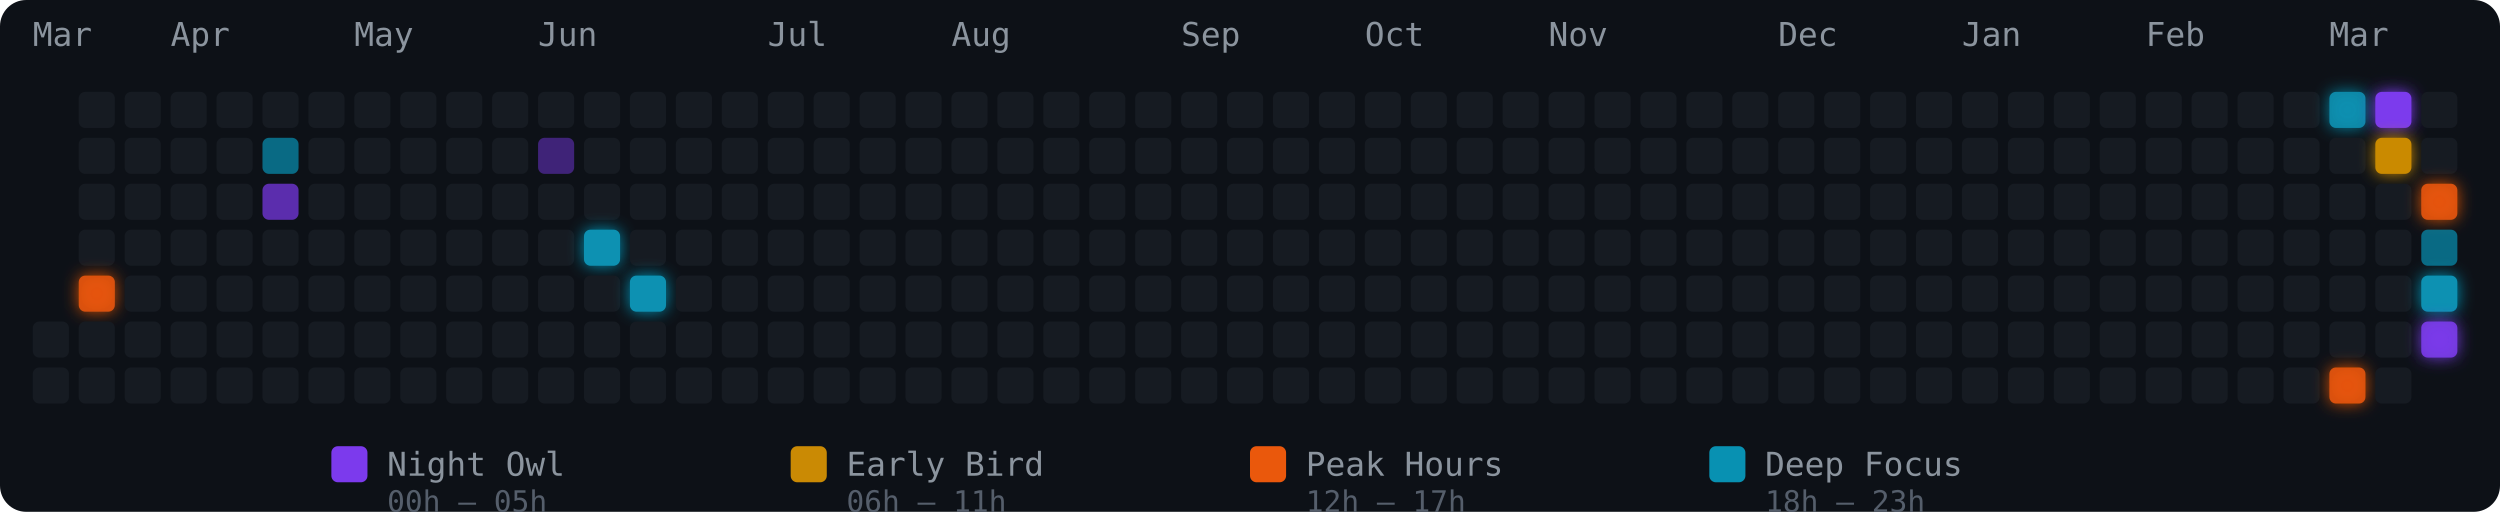
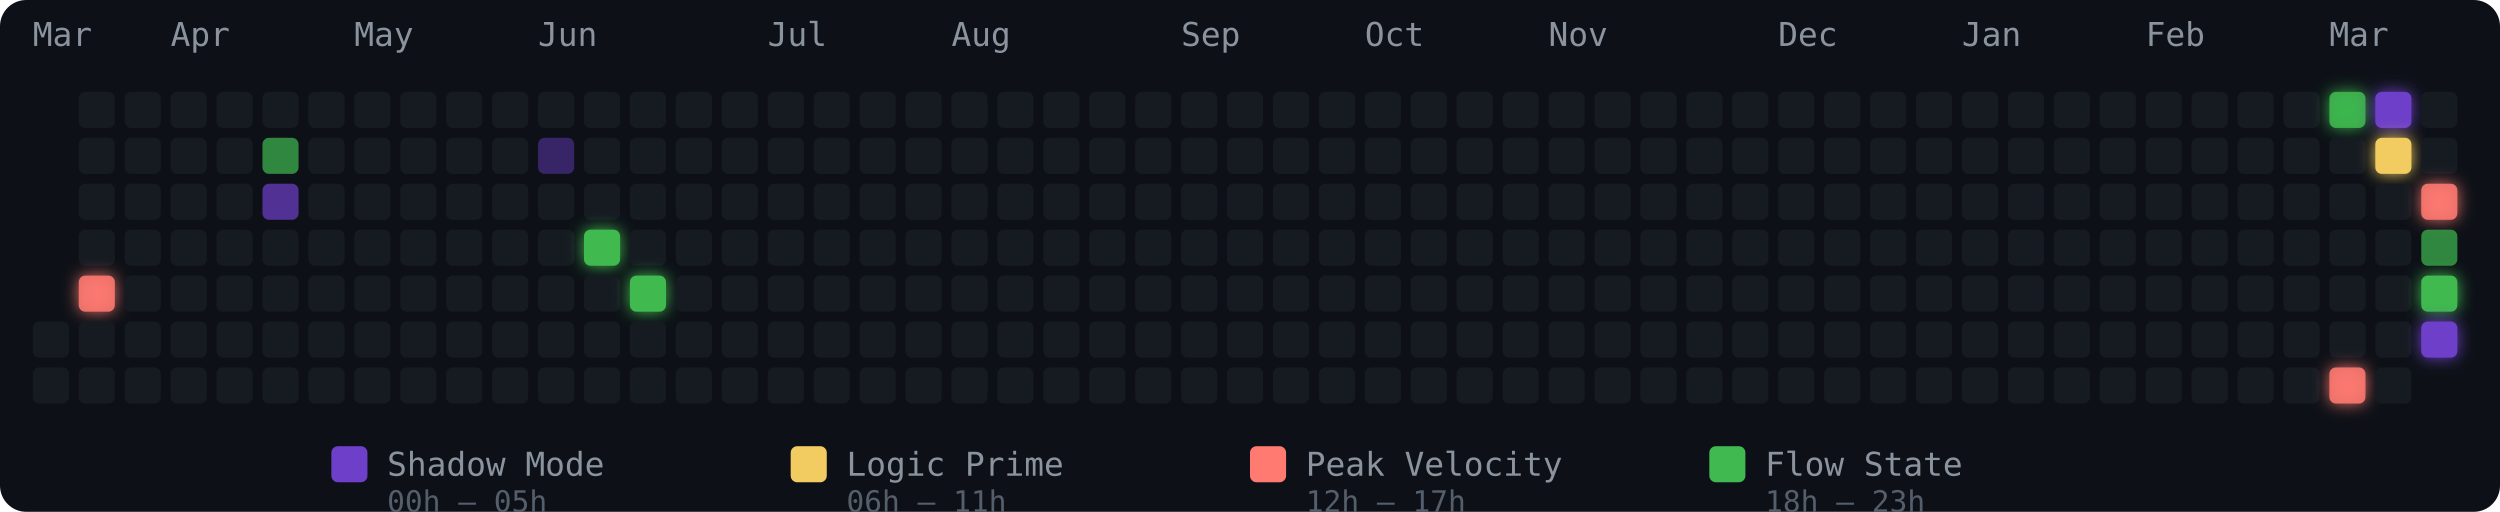
<svg xmlns="http://www.w3.org/2000/svg" width="762" height="156" viewBox="0 0 762 156" role="img" aria-label="Energy Rhythm Contribution Graph for hugotakeda">
  <defs>
    <filter id="glow-1-4" x="-50%" y="-50%" width="200%" height="200%">
      <feGaussianBlur stdDeviation="2.5" result="blur" />
      <feMerge>
        <feMergeNode in="blur" />
        <feMergeNode in="SourceGraphic" />
      </feMerge>
    </filter>
    <filter id="glow-12-3" x="-50%" y="-50%" width="200%" height="200%">
      <feGaussianBlur stdDeviation="2.5" result="blur" />
      <feMerge>
        <feMergeNode in="blur" />
        <feMergeNode in="SourceGraphic" />
      </feMerge>
    </filter>
    <filter id="glow-13-4" x="-50%" y="-50%" width="200%" height="200%">
      <feGaussianBlur stdDeviation="2.5" result="blur" />
      <feMerge>
        <feMergeNode in="blur" />
        <feMergeNode in="SourceGraphic" />
      </feMerge>
    </filter>
    <filter id="glow-50-0" x="-50%" y="-50%" width="200%" height="200%">
      <feGaussianBlur stdDeviation="2.5" result="blur" />
      <feMerge>
        <feMergeNode in="blur" />
        <feMergeNode in="SourceGraphic" />
      </feMerge>
    </filter>
    <filter id="glow-50-6" x="-50%" y="-50%" width="200%" height="200%">
      <feGaussianBlur stdDeviation="2.5" result="blur" />
      <feMerge>
        <feMergeNode in="blur" />
        <feMergeNode in="SourceGraphic" />
      </feMerge>
    </filter>
    <filter id="glow-51-0" x="-50%" y="-50%" width="200%" height="200%">
      <feGaussianBlur stdDeviation="2.5" result="blur" />
      <feMerge>
        <feMergeNode in="blur" />
        <feMergeNode in="SourceGraphic" />
      </feMerge>
    </filter>
    <filter id="glow-51-1" x="-50%" y="-50%" width="200%" height="200%">
      <feGaussianBlur stdDeviation="2.5" result="blur" />
      <feMerge>
        <feMergeNode in="blur" />
        <feMergeNode in="SourceGraphic" />
      </feMerge>
    </filter>
    <filter id="glow-52-2" x="-50%" y="-50%" width="200%" height="200%">
      <feGaussianBlur stdDeviation="2.5" result="blur" />
      <feMerge>
        <feMergeNode in="blur" />
        <feMergeNode in="SourceGraphic" />
      </feMerge>
    </filter>
    <filter id="glow-52-4" x="-50%" y="-50%" width="200%" height="200%">
      <feGaussianBlur stdDeviation="2.5" result="blur" />
      <feMerge>
        <feMergeNode in="blur" />
        <feMergeNode in="SourceGraphic" />
      </feMerge>
    </filter>
    <filter id="glow-52-5" x="-50%" y="-50%" width="200%" height="200%">
      <feGaussianBlur stdDeviation="2.5" result="blur" />
      <feMerge>
        <feMergeNode in="blur" />
        <feMergeNode in="SourceGraphic" />
      </feMerge>
    </filter>
  </defs>
  <style>
    @keyframes pulse { 0%,100%{opacity:.85} 50%{opacity:1} }
    .glow-cell { animation: pulse 2.5s ease-in-out infinite; }
  </style>
  <rect width="762" height="156" rx="8" fill="#0d1117" />
  <text x="10" y="14" fill="#8b949e" font-size="10" font-family="monospace">Mar</text>
  <text x="52" y="14" fill="#8b949e" font-size="10" font-family="monospace">Apr</text>
  <text x="108" y="14" fill="#8b949e" font-size="10" font-family="monospace">May</text>
  <text x="164" y="14" fill="#8b949e" font-size="10" font-family="monospace">Jun</text>
  <text x="234" y="14" fill="#8b949e" font-size="10" font-family="monospace">Jul</text>
  <text x="290" y="14" fill="#8b949e" font-size="10" font-family="monospace">Aug</text>
  <text x="360" y="14" fill="#8b949e" font-size="10" font-family="monospace">Sep</text>
  <text x="416" y="14" fill="#8b949e" font-size="10" font-family="monospace">Oct</text>
  <text x="472" y="14" fill="#8b949e" font-size="10" font-family="monospace">Nov</text>
  <text x="542" y="14" fill="#8b949e" font-size="10" font-family="monospace">Dec</text>
  <text x="598" y="14" fill="#8b949e" font-size="10" font-family="monospace">Jan</text>
  <text x="654" y="14" fill="#8b949e" font-size="10" font-family="monospace">Feb</text>
  <text x="710" y="14" fill="#8b949e" font-size="10" font-family="monospace">Mar</text>
  <rect x="10" y="98" width="11" height="11" rx="2" ry="2" fill="#161b22" fill-opacity="1">
      </rect>
  <rect x="10" y="112" width="11" height="11" rx="2" ry="2" fill="#161b22" fill-opacity="1">
      </rect>
  <rect x="24" y="28" width="11" height="11" rx="2" ry="2" fill="#161b22" fill-opacity="1">
      </rect>
  <rect x="24" y="42" width="11" height="11" rx="2" ry="2" fill="#161b22" fill-opacity="1">
      </rect>
  <rect x="24" y="56" width="11" height="11" rx="2" ry="2" fill="#161b22" fill-opacity="1">
      </rect>
  <rect x="24" y="70" width="11" height="11" rx="2" ry="2" fill="#161b22" fill-opacity="1">
      </rect>
-   <rect x="24" y="84" width="11" height="11" rx="2" ry="2" fill="#ea580c" fill-opacity="0.88" filter="url(#glow-1-4)">
+   <rect x="24" y="84" width="11" height="11" rx="2" ry="2" fill="#ff7b72" fill-opacity="0.88" filter="url(#glow-1-4)">
      </rect>
  <rect x="24" y="98" width="11" height="11" rx="2" ry="2" fill="#161b22" fill-opacity="1">
      </rect>
  <rect x="24" y="112" width="11" height="11" rx="2" ry="2" fill="#161b22" fill-opacity="1">
      </rect>
  <rect x="38" y="28" width="11" height="11" rx="2" ry="2" fill="#161b22" fill-opacity="1">
      </rect>
  <rect x="38" y="42" width="11" height="11" rx="2" ry="2" fill="#161b22" fill-opacity="1">
      </rect>
  <rect x="38" y="56" width="11" height="11" rx="2" ry="2" fill="#161b22" fill-opacity="1">
      </rect>
  <rect x="38" y="70" width="11" height="11" rx="2" ry="2" fill="#161b22" fill-opacity="1">
      </rect>
  <rect x="38" y="84" width="11" height="11" rx="2" ry="2" fill="#161b22" fill-opacity="1">
      </rect>
  <rect x="38" y="98" width="11" height="11" rx="2" ry="2" fill="#161b22" fill-opacity="1">
      </rect>
  <rect x="38" y="112" width="11" height="11" rx="2" ry="2" fill="#161b22" fill-opacity="1">
      </rect>
  <rect x="52" y="28" width="11" height="11" rx="2" ry="2" fill="#161b22" fill-opacity="1">
      </rect>
  <rect x="52" y="42" width="11" height="11" rx="2" ry="2" fill="#161b22" fill-opacity="1">
      </rect>
  <rect x="52" y="56" width="11" height="11" rx="2" ry="2" fill="#161b22" fill-opacity="1">
      </rect>
  <rect x="52" y="70" width="11" height="11" rx="2" ry="2" fill="#161b22" fill-opacity="1">
      </rect>
  <rect x="52" y="84" width="11" height="11" rx="2" ry="2" fill="#161b22" fill-opacity="1">
      </rect>
  <rect x="52" y="98" width="11" height="11" rx="2" ry="2" fill="#161b22" fill-opacity="1">
      </rect>
  <rect x="52" y="112" width="11" height="11" rx="2" ry="2" fill="#161b22" fill-opacity="1">
      </rect>
  <rect x="66" y="28" width="11" height="11" rx="2" ry="2" fill="#161b22" fill-opacity="1">
      </rect>
  <rect x="66" y="42" width="11" height="11" rx="2" ry="2" fill="#161b22" fill-opacity="1">
      </rect>
  <rect x="66" y="56" width="11" height="11" rx="2" ry="2" fill="#161b22" fill-opacity="1">
      </rect>
  <rect x="66" y="70" width="11" height="11" rx="2" ry="2" fill="#161b22" fill-opacity="1">
      </rect>
  <rect x="66" y="84" width="11" height="11" rx="2" ry="2" fill="#161b22" fill-opacity="1">
      </rect>
  <rect x="66" y="98" width="11" height="11" rx="2" ry="2" fill="#161b22" fill-opacity="1">
      </rect>
  <rect x="66" y="112" width="11" height="11" rx="2" ry="2" fill="#161b22" fill-opacity="1">
      </rect>
  <rect x="80" y="28" width="11" height="11" rx="2" ry="2" fill="#161b22" fill-opacity="1">
      </rect>
-   <rect x="80" y="42" width="11" height="11" rx="2" ry="2" fill="#0891b2" fill-opacity="0.7">
-       </rect>
-   <rect x="80" y="56" width="11" height="11" rx="2" ry="2" fill="#7c3aed" fill-opacity="0.7">
+   <rect x="80" y="42" width="11" height="11" rx="2" ry="2" fill="#3fb950" fill-opacity="0.7">
+       </rect>
+   <rect x="80" y="56" width="11" height="11" rx="2" ry="2" fill="#6e40c9" fill-opacity="0.7">
      </rect>
  <rect x="80" y="70" width="11" height="11" rx="2" ry="2" fill="#161b22" fill-opacity="1">
      </rect>
  <rect x="80" y="84" width="11" height="11" rx="2" ry="2" fill="#161b22" fill-opacity="1">
      </rect>
  <rect x="80" y="98" width="11" height="11" rx="2" ry="2" fill="#161b22" fill-opacity="1">
      </rect>
  <rect x="80" y="112" width="11" height="11" rx="2" ry="2" fill="#161b22" fill-opacity="1">
      </rect>
  <rect x="94" y="28" width="11" height="11" rx="2" ry="2" fill="#161b22" fill-opacity="1">
      </rect>
  <rect x="94" y="42" width="11" height="11" rx="2" ry="2" fill="#161b22" fill-opacity="1">
      </rect>
  <rect x="94" y="56" width="11" height="11" rx="2" ry="2" fill="#161b22" fill-opacity="1">
      </rect>
  <rect x="94" y="70" width="11" height="11" rx="2" ry="2" fill="#161b22" fill-opacity="1">
      </rect>
  <rect x="94" y="84" width="11" height="11" rx="2" ry="2" fill="#161b22" fill-opacity="1">
      </rect>
  <rect x="94" y="98" width="11" height="11" rx="2" ry="2" fill="#161b22" fill-opacity="1">
      </rect>
  <rect x="94" y="112" width="11" height="11" rx="2" ry="2" fill="#161b22" fill-opacity="1">
      </rect>
  <rect x="108" y="28" width="11" height="11" rx="2" ry="2" fill="#161b22" fill-opacity="1">
      </rect>
  <rect x="108" y="42" width="11" height="11" rx="2" ry="2" fill="#161b22" fill-opacity="1">
      </rect>
  <rect x="108" y="56" width="11" height="11" rx="2" ry="2" fill="#161b22" fill-opacity="1">
      </rect>
  <rect x="108" y="70" width="11" height="11" rx="2" ry="2" fill="#161b22" fill-opacity="1">
      </rect>
  <rect x="108" y="84" width="11" height="11" rx="2" ry="2" fill="#161b22" fill-opacity="1">
      </rect>
  <rect x="108" y="98" width="11" height="11" rx="2" ry="2" fill="#161b22" fill-opacity="1">
      </rect>
  <rect x="108" y="112" width="11" height="11" rx="2" ry="2" fill="#161b22" fill-opacity="1">
      </rect>
  <rect x="122" y="28" width="11" height="11" rx="2" ry="2" fill="#161b22" fill-opacity="1">
      </rect>
  <rect x="122" y="42" width="11" height="11" rx="2" ry="2" fill="#161b22" fill-opacity="1">
      </rect>
  <rect x="122" y="56" width="11" height="11" rx="2" ry="2" fill="#161b22" fill-opacity="1">
      </rect>
  <rect x="122" y="70" width="11" height="11" rx="2" ry="2" fill="#161b22" fill-opacity="1">
      </rect>
  <rect x="122" y="84" width="11" height="11" rx="2" ry="2" fill="#161b22" fill-opacity="1">
      </rect>
  <rect x="122" y="98" width="11" height="11" rx="2" ry="2" fill="#161b22" fill-opacity="1">
      </rect>
  <rect x="122" y="112" width="11" height="11" rx="2" ry="2" fill="#161b22" fill-opacity="1">
      </rect>
  <rect x="136" y="28" width="11" height="11" rx="2" ry="2" fill="#161b22" fill-opacity="1">
      </rect>
  <rect x="136" y="42" width="11" height="11" rx="2" ry="2" fill="#161b22" fill-opacity="1">
      </rect>
  <rect x="136" y="56" width="11" height="11" rx="2" ry="2" fill="#161b22" fill-opacity="1">
      </rect>
  <rect x="136" y="70" width="11" height="11" rx="2" ry="2" fill="#161b22" fill-opacity="1">
      </rect>
  <rect x="136" y="84" width="11" height="11" rx="2" ry="2" fill="#161b22" fill-opacity="1">
      </rect>
  <rect x="136" y="98" width="11" height="11" rx="2" ry="2" fill="#161b22" fill-opacity="1">
      </rect>
  <rect x="136" y="112" width="11" height="11" rx="2" ry="2" fill="#161b22" fill-opacity="1">
      </rect>
  <rect x="150" y="28" width="11" height="11" rx="2" ry="2" fill="#161b22" fill-opacity="1">
      </rect>
  <rect x="150" y="42" width="11" height="11" rx="2" ry="2" fill="#161b22" fill-opacity="1">
      </rect>
  <rect x="150" y="56" width="11" height="11" rx="2" ry="2" fill="#161b22" fill-opacity="1">
      </rect>
  <rect x="150" y="70" width="11" height="11" rx="2" ry="2" fill="#161b22" fill-opacity="1">
      </rect>
  <rect x="150" y="84" width="11" height="11" rx="2" ry="2" fill="#161b22" fill-opacity="1">
      </rect>
  <rect x="150" y="98" width="11" height="11" rx="2" ry="2" fill="#161b22" fill-opacity="1">
      </rect>
  <rect x="150" y="112" width="11" height="11" rx="2" ry="2" fill="#161b22" fill-opacity="1">
      </rect>
  <rect x="164" y="28" width="11" height="11" rx="2" ry="2" fill="#161b22" fill-opacity="1">
      </rect>
-   <rect x="164" y="42" width="11" height="11" rx="2" ry="2" fill="#7c3aed" fill-opacity="0.45">
+   <rect x="164" y="42" width="11" height="11" rx="2" ry="2" fill="#6e40c9" fill-opacity="0.45">
      </rect>
  <rect x="164" y="56" width="11" height="11" rx="2" ry="2" fill="#161b22" fill-opacity="1">
      </rect>
  <rect x="164" y="70" width="11" height="11" rx="2" ry="2" fill="#161b22" fill-opacity="1">
      </rect>
  <rect x="164" y="84" width="11" height="11" rx="2" ry="2" fill="#161b22" fill-opacity="1">
      </rect>
  <rect x="164" y="98" width="11" height="11" rx="2" ry="2" fill="#161b22" fill-opacity="1">
      </rect>
  <rect x="164" y="112" width="11" height="11" rx="2" ry="2" fill="#161b22" fill-opacity="1">
      </rect>
  <rect x="178" y="28" width="11" height="11" rx="2" ry="2" fill="#161b22" fill-opacity="1">
      </rect>
  <rect x="178" y="42" width="11" height="11" rx="2" ry="2" fill="#161b22" fill-opacity="1">
      </rect>
  <rect x="178" y="56" width="11" height="11" rx="2" ry="2" fill="#161b22" fill-opacity="1">
      </rect>
-   <rect x="178" y="70" width="11" height="11" rx="2" ry="2" fill="#0891b2" fill-opacity="1" filter="url(#glow-12-3)">
+   <rect x="178" y="70" width="11" height="11" rx="2" ry="2" fill="#3fb950" fill-opacity="1" filter="url(#glow-12-3)">
      </rect>
  <rect x="178" y="84" width="11" height="11" rx="2" ry="2" fill="#161b22" fill-opacity="1">
      </rect>
  <rect x="178" y="98" width="11" height="11" rx="2" ry="2" fill="#161b22" fill-opacity="1">
      </rect>
  <rect x="178" y="112" width="11" height="11" rx="2" ry="2" fill="#161b22" fill-opacity="1">
      </rect>
  <rect x="192" y="28" width="11" height="11" rx="2" ry="2" fill="#161b22" fill-opacity="1">
      </rect>
  <rect x="192" y="42" width="11" height="11" rx="2" ry="2" fill="#161b22" fill-opacity="1">
      </rect>
  <rect x="192" y="56" width="11" height="11" rx="2" ry="2" fill="#161b22" fill-opacity="1">
      </rect>
  <rect x="192" y="70" width="11" height="11" rx="2" ry="2" fill="#161b22" fill-opacity="1">
      </rect>
-   <rect x="192" y="84" width="11" height="11" rx="2" ry="2" fill="#0891b2" fill-opacity="1" filter="url(#glow-13-4)">
+   <rect x="192" y="84" width="11" height="11" rx="2" ry="2" fill="#3fb950" fill-opacity="1" filter="url(#glow-13-4)">
      </rect>
  <rect x="192" y="98" width="11" height="11" rx="2" ry="2" fill="#161b22" fill-opacity="1">
      </rect>
  <rect x="192" y="112" width="11" height="11" rx="2" ry="2" fill="#161b22" fill-opacity="1">
      </rect>
  <rect x="206" y="28" width="11" height="11" rx="2" ry="2" fill="#161b22" fill-opacity="1">
      </rect>
  <rect x="206" y="42" width="11" height="11" rx="2" ry="2" fill="#161b22" fill-opacity="1">
      </rect>
  <rect x="206" y="56" width="11" height="11" rx="2" ry="2" fill="#161b22" fill-opacity="1">
      </rect>
  <rect x="206" y="70" width="11" height="11" rx="2" ry="2" fill="#161b22" fill-opacity="1">
      </rect>
  <rect x="206" y="84" width="11" height="11" rx="2" ry="2" fill="#161b22" fill-opacity="1">
      </rect>
  <rect x="206" y="98" width="11" height="11" rx="2" ry="2" fill="#161b22" fill-opacity="1">
      </rect>
  <rect x="206" y="112" width="11" height="11" rx="2" ry="2" fill="#161b22" fill-opacity="1">
      </rect>
  <rect x="220" y="28" width="11" height="11" rx="2" ry="2" fill="#161b22" fill-opacity="1">
      </rect>
  <rect x="220" y="42" width="11" height="11" rx="2" ry="2" fill="#161b22" fill-opacity="1">
      </rect>
  <rect x="220" y="56" width="11" height="11" rx="2" ry="2" fill="#161b22" fill-opacity="1">
      </rect>
  <rect x="220" y="70" width="11" height="11" rx="2" ry="2" fill="#161b22" fill-opacity="1">
      </rect>
  <rect x="220" y="84" width="11" height="11" rx="2" ry="2" fill="#161b22" fill-opacity="1">
      </rect>
  <rect x="220" y="98" width="11" height="11" rx="2" ry="2" fill="#161b22" fill-opacity="1">
      </rect>
  <rect x="220" y="112" width="11" height="11" rx="2" ry="2" fill="#161b22" fill-opacity="1">
      </rect>
  <rect x="234" y="28" width="11" height="11" rx="2" ry="2" fill="#161b22" fill-opacity="1">
      </rect>
  <rect x="234" y="42" width="11" height="11" rx="2" ry="2" fill="#161b22" fill-opacity="1">
      </rect>
  <rect x="234" y="56" width="11" height="11" rx="2" ry="2" fill="#161b22" fill-opacity="1">
      </rect>
  <rect x="234" y="70" width="11" height="11" rx="2" ry="2" fill="#161b22" fill-opacity="1">
      </rect>
  <rect x="234" y="84" width="11" height="11" rx="2" ry="2" fill="#161b22" fill-opacity="1">
      </rect>
  <rect x="234" y="98" width="11" height="11" rx="2" ry="2" fill="#161b22" fill-opacity="1">
      </rect>
  <rect x="234" y="112" width="11" height="11" rx="2" ry="2" fill="#161b22" fill-opacity="1">
      </rect>
  <rect x="248" y="28" width="11" height="11" rx="2" ry="2" fill="#161b22" fill-opacity="1">
      </rect>
  <rect x="248" y="42" width="11" height="11" rx="2" ry="2" fill="#161b22" fill-opacity="1">
      </rect>
  <rect x="248" y="56" width="11" height="11" rx="2" ry="2" fill="#161b22" fill-opacity="1">
      </rect>
  <rect x="248" y="70" width="11" height="11" rx="2" ry="2" fill="#161b22" fill-opacity="1">
      </rect>
  <rect x="248" y="84" width="11" height="11" rx="2" ry="2" fill="#161b22" fill-opacity="1">
      </rect>
  <rect x="248" y="98" width="11" height="11" rx="2" ry="2" fill="#161b22" fill-opacity="1">
      </rect>
  <rect x="248" y="112" width="11" height="11" rx="2" ry="2" fill="#161b22" fill-opacity="1">
      </rect>
  <rect x="262" y="28" width="11" height="11" rx="2" ry="2" fill="#161b22" fill-opacity="1">
      </rect>
  <rect x="262" y="42" width="11" height="11" rx="2" ry="2" fill="#161b22" fill-opacity="1">
      </rect>
  <rect x="262" y="56" width="11" height="11" rx="2" ry="2" fill="#161b22" fill-opacity="1">
      </rect>
  <rect x="262" y="70" width="11" height="11" rx="2" ry="2" fill="#161b22" fill-opacity="1">
      </rect>
  <rect x="262" y="84" width="11" height="11" rx="2" ry="2" fill="#161b22" fill-opacity="1">
      </rect>
  <rect x="262" y="98" width="11" height="11" rx="2" ry="2" fill="#161b22" fill-opacity="1">
      </rect>
  <rect x="262" y="112" width="11" height="11" rx="2" ry="2" fill="#161b22" fill-opacity="1">
      </rect>
  <rect x="276" y="28" width="11" height="11" rx="2" ry="2" fill="#161b22" fill-opacity="1">
      </rect>
  <rect x="276" y="42" width="11" height="11" rx="2" ry="2" fill="#161b22" fill-opacity="1">
      </rect>
  <rect x="276" y="56" width="11" height="11" rx="2" ry="2" fill="#161b22" fill-opacity="1">
      </rect>
  <rect x="276" y="70" width="11" height="11" rx="2" ry="2" fill="#161b22" fill-opacity="1">
      </rect>
  <rect x="276" y="84" width="11" height="11" rx="2" ry="2" fill="#161b22" fill-opacity="1">
      </rect>
  <rect x="276" y="98" width="11" height="11" rx="2" ry="2" fill="#161b22" fill-opacity="1">
      </rect>
  <rect x="276" y="112" width="11" height="11" rx="2" ry="2" fill="#161b22" fill-opacity="1">
      </rect>
  <rect x="290" y="28" width="11" height="11" rx="2" ry="2" fill="#161b22" fill-opacity="1">
      </rect>
  <rect x="290" y="42" width="11" height="11" rx="2" ry="2" fill="#161b22" fill-opacity="1">
      </rect>
  <rect x="290" y="56" width="11" height="11" rx="2" ry="2" fill="#161b22" fill-opacity="1">
      </rect>
  <rect x="290" y="70" width="11" height="11" rx="2" ry="2" fill="#161b22" fill-opacity="1">
      </rect>
  <rect x="290" y="84" width="11" height="11" rx="2" ry="2" fill="#161b22" fill-opacity="1">
      </rect>
  <rect x="290" y="98" width="11" height="11" rx="2" ry="2" fill="#161b22" fill-opacity="1">
      </rect>
  <rect x="290" y="112" width="11" height="11" rx="2" ry="2" fill="#161b22" fill-opacity="1">
      </rect>
  <rect x="304" y="28" width="11" height="11" rx="2" ry="2" fill="#161b22" fill-opacity="1">
      </rect>
  <rect x="304" y="42" width="11" height="11" rx="2" ry="2" fill="#161b22" fill-opacity="1">
      </rect>
  <rect x="304" y="56" width="11" height="11" rx="2" ry="2" fill="#161b22" fill-opacity="1">
      </rect>
  <rect x="304" y="70" width="11" height="11" rx="2" ry="2" fill="#161b22" fill-opacity="1">
      </rect>
  <rect x="304" y="84" width="11" height="11" rx="2" ry="2" fill="#161b22" fill-opacity="1">
      </rect>
  <rect x="304" y="98" width="11" height="11" rx="2" ry="2" fill="#161b22" fill-opacity="1">
      </rect>
  <rect x="304" y="112" width="11" height="11" rx="2" ry="2" fill="#161b22" fill-opacity="1">
      </rect>
  <rect x="318" y="28" width="11" height="11" rx="2" ry="2" fill="#161b22" fill-opacity="1">
      </rect>
  <rect x="318" y="42" width="11" height="11" rx="2" ry="2" fill="#161b22" fill-opacity="1">
      </rect>
  <rect x="318" y="56" width="11" height="11" rx="2" ry="2" fill="#161b22" fill-opacity="1">
      </rect>
  <rect x="318" y="70" width="11" height="11" rx="2" ry="2" fill="#161b22" fill-opacity="1">
      </rect>
  <rect x="318" y="84" width="11" height="11" rx="2" ry="2" fill="#161b22" fill-opacity="1">
      </rect>
  <rect x="318" y="98" width="11" height="11" rx="2" ry="2" fill="#161b22" fill-opacity="1">
      </rect>
  <rect x="318" y="112" width="11" height="11" rx="2" ry="2" fill="#161b22" fill-opacity="1">
      </rect>
  <rect x="332" y="28" width="11" height="11" rx="2" ry="2" fill="#161b22" fill-opacity="1">
      </rect>
  <rect x="332" y="42" width="11" height="11" rx="2" ry="2" fill="#161b22" fill-opacity="1">
      </rect>
  <rect x="332" y="56" width="11" height="11" rx="2" ry="2" fill="#161b22" fill-opacity="1">
      </rect>
  <rect x="332" y="70" width="11" height="11" rx="2" ry="2" fill="#161b22" fill-opacity="1">
      </rect>
  <rect x="332" y="84" width="11" height="11" rx="2" ry="2" fill="#161b22" fill-opacity="1">
      </rect>
  <rect x="332" y="98" width="11" height="11" rx="2" ry="2" fill="#161b22" fill-opacity="1">
      </rect>
  <rect x="332" y="112" width="11" height="11" rx="2" ry="2" fill="#161b22" fill-opacity="1">
      </rect>
  <rect x="346" y="28" width="11" height="11" rx="2" ry="2" fill="#161b22" fill-opacity="1">
      </rect>
  <rect x="346" y="42" width="11" height="11" rx="2" ry="2" fill="#161b22" fill-opacity="1">
      </rect>
  <rect x="346" y="56" width="11" height="11" rx="2" ry="2" fill="#161b22" fill-opacity="1">
      </rect>
  <rect x="346" y="70" width="11" height="11" rx="2" ry="2" fill="#161b22" fill-opacity="1">
      </rect>
  <rect x="346" y="84" width="11" height="11" rx="2" ry="2" fill="#161b22" fill-opacity="1">
      </rect>
  <rect x="346" y="98" width="11" height="11" rx="2" ry="2" fill="#161b22" fill-opacity="1">
      </rect>
  <rect x="346" y="112" width="11" height="11" rx="2" ry="2" fill="#161b22" fill-opacity="1">
      </rect>
  <rect x="360" y="28" width="11" height="11" rx="2" ry="2" fill="#161b22" fill-opacity="1">
      </rect>
  <rect x="360" y="42" width="11" height="11" rx="2" ry="2" fill="#161b22" fill-opacity="1">
      </rect>
  <rect x="360" y="56" width="11" height="11" rx="2" ry="2" fill="#161b22" fill-opacity="1">
      </rect>
  <rect x="360" y="70" width="11" height="11" rx="2" ry="2" fill="#161b22" fill-opacity="1">
      </rect>
  <rect x="360" y="84" width="11" height="11" rx="2" ry="2" fill="#161b22" fill-opacity="1">
      </rect>
  <rect x="360" y="98" width="11" height="11" rx="2" ry="2" fill="#161b22" fill-opacity="1">
      </rect>
  <rect x="360" y="112" width="11" height="11" rx="2" ry="2" fill="#161b22" fill-opacity="1">
      </rect>
  <rect x="374" y="28" width="11" height="11" rx="2" ry="2" fill="#161b22" fill-opacity="1">
      </rect>
  <rect x="374" y="42" width="11" height="11" rx="2" ry="2" fill="#161b22" fill-opacity="1">
      </rect>
  <rect x="374" y="56" width="11" height="11" rx="2" ry="2" fill="#161b22" fill-opacity="1">
      </rect>
  <rect x="374" y="70" width="11" height="11" rx="2" ry="2" fill="#161b22" fill-opacity="1">
      </rect>
  <rect x="374" y="84" width="11" height="11" rx="2" ry="2" fill="#161b22" fill-opacity="1">
      </rect>
  <rect x="374" y="98" width="11" height="11" rx="2" ry="2" fill="#161b22" fill-opacity="1">
      </rect>
  <rect x="374" y="112" width="11" height="11" rx="2" ry="2" fill="#161b22" fill-opacity="1">
      </rect>
  <rect x="388" y="28" width="11" height="11" rx="2" ry="2" fill="#161b22" fill-opacity="1">
      </rect>
  <rect x="388" y="42" width="11" height="11" rx="2" ry="2" fill="#161b22" fill-opacity="1">
      </rect>
  <rect x="388" y="56" width="11" height="11" rx="2" ry="2" fill="#161b22" fill-opacity="1">
      </rect>
  <rect x="388" y="70" width="11" height="11" rx="2" ry="2" fill="#161b22" fill-opacity="1">
      </rect>
  <rect x="388" y="84" width="11" height="11" rx="2" ry="2" fill="#161b22" fill-opacity="1">
      </rect>
  <rect x="388" y="98" width="11" height="11" rx="2" ry="2" fill="#161b22" fill-opacity="1">
      </rect>
  <rect x="388" y="112" width="11" height="11" rx="2" ry="2" fill="#161b22" fill-opacity="1">
      </rect>
  <rect x="402" y="28" width="11" height="11" rx="2" ry="2" fill="#161b22" fill-opacity="1">
      </rect>
  <rect x="402" y="42" width="11" height="11" rx="2" ry="2" fill="#161b22" fill-opacity="1">
      </rect>
  <rect x="402" y="56" width="11" height="11" rx="2" ry="2" fill="#161b22" fill-opacity="1">
      </rect>
  <rect x="402" y="70" width="11" height="11" rx="2" ry="2" fill="#161b22" fill-opacity="1">
      </rect>
  <rect x="402" y="84" width="11" height="11" rx="2" ry="2" fill="#161b22" fill-opacity="1">
      </rect>
  <rect x="402" y="98" width="11" height="11" rx="2" ry="2" fill="#161b22" fill-opacity="1">
      </rect>
  <rect x="402" y="112" width="11" height="11" rx="2" ry="2" fill="#161b22" fill-opacity="1">
      </rect>
  <rect x="416" y="28" width="11" height="11" rx="2" ry="2" fill="#161b22" fill-opacity="1">
      </rect>
  <rect x="416" y="42" width="11" height="11" rx="2" ry="2" fill="#161b22" fill-opacity="1">
      </rect>
  <rect x="416" y="56" width="11" height="11" rx="2" ry="2" fill="#161b22" fill-opacity="1">
      </rect>
  <rect x="416" y="70" width="11" height="11" rx="2" ry="2" fill="#161b22" fill-opacity="1">
      </rect>
  <rect x="416" y="84" width="11" height="11" rx="2" ry="2" fill="#161b22" fill-opacity="1">
      </rect>
  <rect x="416" y="98" width="11" height="11" rx="2" ry="2" fill="#161b22" fill-opacity="1">
      </rect>
  <rect x="416" y="112" width="11" height="11" rx="2" ry="2" fill="#161b22" fill-opacity="1">
      </rect>
  <rect x="430" y="28" width="11" height="11" rx="2" ry="2" fill="#161b22" fill-opacity="1">
      </rect>
  <rect x="430" y="42" width="11" height="11" rx="2" ry="2" fill="#161b22" fill-opacity="1">
      </rect>
  <rect x="430" y="56" width="11" height="11" rx="2" ry="2" fill="#161b22" fill-opacity="1">
      </rect>
  <rect x="430" y="70" width="11" height="11" rx="2" ry="2" fill="#161b22" fill-opacity="1">
      </rect>
  <rect x="430" y="84" width="11" height="11" rx="2" ry="2" fill="#161b22" fill-opacity="1">
      </rect>
  <rect x="430" y="98" width="11" height="11" rx="2" ry="2" fill="#161b22" fill-opacity="1">
      </rect>
  <rect x="430" y="112" width="11" height="11" rx="2" ry="2" fill="#161b22" fill-opacity="1">
      </rect>
  <rect x="444" y="28" width="11" height="11" rx="2" ry="2" fill="#161b22" fill-opacity="1">
      </rect>
  <rect x="444" y="42" width="11" height="11" rx="2" ry="2" fill="#161b22" fill-opacity="1">
      </rect>
  <rect x="444" y="56" width="11" height="11" rx="2" ry="2" fill="#161b22" fill-opacity="1">
      </rect>
  <rect x="444" y="70" width="11" height="11" rx="2" ry="2" fill="#161b22" fill-opacity="1">
      </rect>
  <rect x="444" y="84" width="11" height="11" rx="2" ry="2" fill="#161b22" fill-opacity="1">
      </rect>
  <rect x="444" y="98" width="11" height="11" rx="2" ry="2" fill="#161b22" fill-opacity="1">
      </rect>
  <rect x="444" y="112" width="11" height="11" rx="2" ry="2" fill="#161b22" fill-opacity="1">
      </rect>
  <rect x="458" y="28" width="11" height="11" rx="2" ry="2" fill="#161b22" fill-opacity="1">
      </rect>
  <rect x="458" y="42" width="11" height="11" rx="2" ry="2" fill="#161b22" fill-opacity="1">
      </rect>
  <rect x="458" y="56" width="11" height="11" rx="2" ry="2" fill="#161b22" fill-opacity="1">
      </rect>
  <rect x="458" y="70" width="11" height="11" rx="2" ry="2" fill="#161b22" fill-opacity="1">
      </rect>
  <rect x="458" y="84" width="11" height="11" rx="2" ry="2" fill="#161b22" fill-opacity="1">
      </rect>
  <rect x="458" y="98" width="11" height="11" rx="2" ry="2" fill="#161b22" fill-opacity="1">
      </rect>
  <rect x="458" y="112" width="11" height="11" rx="2" ry="2" fill="#161b22" fill-opacity="1">
      </rect>
  <rect x="472" y="28" width="11" height="11" rx="2" ry="2" fill="#161b22" fill-opacity="1">
      </rect>
  <rect x="472" y="42" width="11" height="11" rx="2" ry="2" fill="#161b22" fill-opacity="1">
      </rect>
  <rect x="472" y="56" width="11" height="11" rx="2" ry="2" fill="#161b22" fill-opacity="1">
      </rect>
  <rect x="472" y="70" width="11" height="11" rx="2" ry="2" fill="#161b22" fill-opacity="1">
      </rect>
  <rect x="472" y="84" width="11" height="11" rx="2" ry="2" fill="#161b22" fill-opacity="1">
      </rect>
  <rect x="472" y="98" width="11" height="11" rx="2" ry="2" fill="#161b22" fill-opacity="1">
      </rect>
  <rect x="472" y="112" width="11" height="11" rx="2" ry="2" fill="#161b22" fill-opacity="1">
      </rect>
  <rect x="486" y="28" width="11" height="11" rx="2" ry="2" fill="#161b22" fill-opacity="1">
      </rect>
  <rect x="486" y="42" width="11" height="11" rx="2" ry="2" fill="#161b22" fill-opacity="1">
      </rect>
  <rect x="486" y="56" width="11" height="11" rx="2" ry="2" fill="#161b22" fill-opacity="1">
      </rect>
  <rect x="486" y="70" width="11" height="11" rx="2" ry="2" fill="#161b22" fill-opacity="1">
      </rect>
  <rect x="486" y="84" width="11" height="11" rx="2" ry="2" fill="#161b22" fill-opacity="1">
      </rect>
  <rect x="486" y="98" width="11" height="11" rx="2" ry="2" fill="#161b22" fill-opacity="1">
      </rect>
  <rect x="486" y="112" width="11" height="11" rx="2" ry="2" fill="#161b22" fill-opacity="1">
      </rect>
  <rect x="500" y="28" width="11" height="11" rx="2" ry="2" fill="#161b22" fill-opacity="1">
      </rect>
  <rect x="500" y="42" width="11" height="11" rx="2" ry="2" fill="#161b22" fill-opacity="1">
      </rect>
  <rect x="500" y="56" width="11" height="11" rx="2" ry="2" fill="#161b22" fill-opacity="1">
      </rect>
  <rect x="500" y="70" width="11" height="11" rx="2" ry="2" fill="#161b22" fill-opacity="1">
      </rect>
  <rect x="500" y="84" width="11" height="11" rx="2" ry="2" fill="#161b22" fill-opacity="1">
      </rect>
  <rect x="500" y="98" width="11" height="11" rx="2" ry="2" fill="#161b22" fill-opacity="1">
      </rect>
  <rect x="500" y="112" width="11" height="11" rx="2" ry="2" fill="#161b22" fill-opacity="1">
      </rect>
  <rect x="514" y="28" width="11" height="11" rx="2" ry="2" fill="#161b22" fill-opacity="1">
      </rect>
  <rect x="514" y="42" width="11" height="11" rx="2" ry="2" fill="#161b22" fill-opacity="1">
      </rect>
  <rect x="514" y="56" width="11" height="11" rx="2" ry="2" fill="#161b22" fill-opacity="1">
      </rect>
  <rect x="514" y="70" width="11" height="11" rx="2" ry="2" fill="#161b22" fill-opacity="1">
      </rect>
  <rect x="514" y="84" width="11" height="11" rx="2" ry="2" fill="#161b22" fill-opacity="1">
      </rect>
  <rect x="514" y="98" width="11" height="11" rx="2" ry="2" fill="#161b22" fill-opacity="1">
      </rect>
  <rect x="514" y="112" width="11" height="11" rx="2" ry="2" fill="#161b22" fill-opacity="1">
      </rect>
  <rect x="528" y="28" width="11" height="11" rx="2" ry="2" fill="#161b22" fill-opacity="1">
      </rect>
  <rect x="528" y="42" width="11" height="11" rx="2" ry="2" fill="#161b22" fill-opacity="1">
      </rect>
  <rect x="528" y="56" width="11" height="11" rx="2" ry="2" fill="#161b22" fill-opacity="1">
      </rect>
  <rect x="528" y="70" width="11" height="11" rx="2" ry="2" fill="#161b22" fill-opacity="1">
      </rect>
  <rect x="528" y="84" width="11" height="11" rx="2" ry="2" fill="#161b22" fill-opacity="1">
      </rect>
  <rect x="528" y="98" width="11" height="11" rx="2" ry="2" fill="#161b22" fill-opacity="1">
      </rect>
  <rect x="528" y="112" width="11" height="11" rx="2" ry="2" fill="#161b22" fill-opacity="1">
      </rect>
  <rect x="542" y="28" width="11" height="11" rx="2" ry="2" fill="#161b22" fill-opacity="1">
      </rect>
  <rect x="542" y="42" width="11" height="11" rx="2" ry="2" fill="#161b22" fill-opacity="1">
      </rect>
  <rect x="542" y="56" width="11" height="11" rx="2" ry="2" fill="#161b22" fill-opacity="1">
      </rect>
  <rect x="542" y="70" width="11" height="11" rx="2" ry="2" fill="#161b22" fill-opacity="1">
      </rect>
  <rect x="542" y="84" width="11" height="11" rx="2" ry="2" fill="#161b22" fill-opacity="1">
      </rect>
  <rect x="542" y="98" width="11" height="11" rx="2" ry="2" fill="#161b22" fill-opacity="1">
      </rect>
  <rect x="542" y="112" width="11" height="11" rx="2" ry="2" fill="#161b22" fill-opacity="1">
      </rect>
  <rect x="556" y="28" width="11" height="11" rx="2" ry="2" fill="#161b22" fill-opacity="1">
      </rect>
  <rect x="556" y="42" width="11" height="11" rx="2" ry="2" fill="#161b22" fill-opacity="1">
      </rect>
  <rect x="556" y="56" width="11" height="11" rx="2" ry="2" fill="#161b22" fill-opacity="1">
      </rect>
  <rect x="556" y="70" width="11" height="11" rx="2" ry="2" fill="#161b22" fill-opacity="1">
      </rect>
  <rect x="556" y="84" width="11" height="11" rx="2" ry="2" fill="#161b22" fill-opacity="1">
      </rect>
  <rect x="556" y="98" width="11" height="11" rx="2" ry="2" fill="#161b22" fill-opacity="1">
      </rect>
  <rect x="556" y="112" width="11" height="11" rx="2" ry="2" fill="#161b22" fill-opacity="1">
      </rect>
  <rect x="570" y="28" width="11" height="11" rx="2" ry="2" fill="#161b22" fill-opacity="1">
      </rect>
  <rect x="570" y="42" width="11" height="11" rx="2" ry="2" fill="#161b22" fill-opacity="1">
      </rect>
  <rect x="570" y="56" width="11" height="11" rx="2" ry="2" fill="#161b22" fill-opacity="1">
      </rect>
  <rect x="570" y="70" width="11" height="11" rx="2" ry="2" fill="#161b22" fill-opacity="1">
      </rect>
  <rect x="570" y="84" width="11" height="11" rx="2" ry="2" fill="#161b22" fill-opacity="1">
      </rect>
  <rect x="570" y="98" width="11" height="11" rx="2" ry="2" fill="#161b22" fill-opacity="1">
      </rect>
  <rect x="570" y="112" width="11" height="11" rx="2" ry="2" fill="#161b22" fill-opacity="1">
      </rect>
  <rect x="584" y="28" width="11" height="11" rx="2" ry="2" fill="#161b22" fill-opacity="1">
      </rect>
  <rect x="584" y="42" width="11" height="11" rx="2" ry="2" fill="#161b22" fill-opacity="1">
      </rect>
  <rect x="584" y="56" width="11" height="11" rx="2" ry="2" fill="#161b22" fill-opacity="1">
      </rect>
  <rect x="584" y="70" width="11" height="11" rx="2" ry="2" fill="#161b22" fill-opacity="1">
      </rect>
  <rect x="584" y="84" width="11" height="11" rx="2" ry="2" fill="#161b22" fill-opacity="1">
      </rect>
  <rect x="584" y="98" width="11" height="11" rx="2" ry="2" fill="#161b22" fill-opacity="1">
      </rect>
  <rect x="584" y="112" width="11" height="11" rx="2" ry="2" fill="#161b22" fill-opacity="1">
      </rect>
  <rect x="598" y="28" width="11" height="11" rx="2" ry="2" fill="#161b22" fill-opacity="1">
      </rect>
  <rect x="598" y="42" width="11" height="11" rx="2" ry="2" fill="#161b22" fill-opacity="1">
      </rect>
  <rect x="598" y="56" width="11" height="11" rx="2" ry="2" fill="#161b22" fill-opacity="1">
      </rect>
  <rect x="598" y="70" width="11" height="11" rx="2" ry="2" fill="#161b22" fill-opacity="1">
      </rect>
  <rect x="598" y="84" width="11" height="11" rx="2" ry="2" fill="#161b22" fill-opacity="1">
      </rect>
  <rect x="598" y="98" width="11" height="11" rx="2" ry="2" fill="#161b22" fill-opacity="1">
      </rect>
  <rect x="598" y="112" width="11" height="11" rx="2" ry="2" fill="#161b22" fill-opacity="1">
      </rect>
  <rect x="612" y="28" width="11" height="11" rx="2" ry="2" fill="#161b22" fill-opacity="1">
      </rect>
  <rect x="612" y="42" width="11" height="11" rx="2" ry="2" fill="#161b22" fill-opacity="1">
      </rect>
  <rect x="612" y="56" width="11" height="11" rx="2" ry="2" fill="#161b22" fill-opacity="1">
      </rect>
  <rect x="612" y="70" width="11" height="11" rx="2" ry="2" fill="#161b22" fill-opacity="1">
      </rect>
  <rect x="612" y="84" width="11" height="11" rx="2" ry="2" fill="#161b22" fill-opacity="1">
      </rect>
  <rect x="612" y="98" width="11" height="11" rx="2" ry="2" fill="#161b22" fill-opacity="1">
      </rect>
  <rect x="612" y="112" width="11" height="11" rx="2" ry="2" fill="#161b22" fill-opacity="1">
      </rect>
  <rect x="626" y="28" width="11" height="11" rx="2" ry="2" fill="#161b22" fill-opacity="1">
      </rect>
  <rect x="626" y="42" width="11" height="11" rx="2" ry="2" fill="#161b22" fill-opacity="1">
      </rect>
  <rect x="626" y="56" width="11" height="11" rx="2" ry="2" fill="#161b22" fill-opacity="1">
      </rect>
  <rect x="626" y="70" width="11" height="11" rx="2" ry="2" fill="#161b22" fill-opacity="1">
      </rect>
  <rect x="626" y="84" width="11" height="11" rx="2" ry="2" fill="#161b22" fill-opacity="1">
      </rect>
  <rect x="626" y="98" width="11" height="11" rx="2" ry="2" fill="#161b22" fill-opacity="1">
      </rect>
  <rect x="626" y="112" width="11" height="11" rx="2" ry="2" fill="#161b22" fill-opacity="1">
      </rect>
  <rect x="640" y="28" width="11" height="11" rx="2" ry="2" fill="#161b22" fill-opacity="1">
      </rect>
  <rect x="640" y="42" width="11" height="11" rx="2" ry="2" fill="#161b22" fill-opacity="1">
      </rect>
  <rect x="640" y="56" width="11" height="11" rx="2" ry="2" fill="#161b22" fill-opacity="1">
      </rect>
  <rect x="640" y="70" width="11" height="11" rx="2" ry="2" fill="#161b22" fill-opacity="1">
      </rect>
  <rect x="640" y="84" width="11" height="11" rx="2" ry="2" fill="#161b22" fill-opacity="1">
      </rect>
  <rect x="640" y="98" width="11" height="11" rx="2" ry="2" fill="#161b22" fill-opacity="1">
      </rect>
  <rect x="640" y="112" width="11" height="11" rx="2" ry="2" fill="#161b22" fill-opacity="1">
      </rect>
  <rect x="654" y="28" width="11" height="11" rx="2" ry="2" fill="#161b22" fill-opacity="1">
      </rect>
  <rect x="654" y="42" width="11" height="11" rx="2" ry="2" fill="#161b22" fill-opacity="1">
      </rect>
  <rect x="654" y="56" width="11" height="11" rx="2" ry="2" fill="#161b22" fill-opacity="1">
      </rect>
  <rect x="654" y="70" width="11" height="11" rx="2" ry="2" fill="#161b22" fill-opacity="1">
      </rect>
  <rect x="654" y="84" width="11" height="11" rx="2" ry="2" fill="#161b22" fill-opacity="1">
      </rect>
  <rect x="654" y="98" width="11" height="11" rx="2" ry="2" fill="#161b22" fill-opacity="1">
      </rect>
  <rect x="654" y="112" width="11" height="11" rx="2" ry="2" fill="#161b22" fill-opacity="1">
      </rect>
  <rect x="668" y="28" width="11" height="11" rx="2" ry="2" fill="#161b22" fill-opacity="1">
      </rect>
  <rect x="668" y="42" width="11" height="11" rx="2" ry="2" fill="#161b22" fill-opacity="1">
      </rect>
  <rect x="668" y="56" width="11" height="11" rx="2" ry="2" fill="#161b22" fill-opacity="1">
      </rect>
  <rect x="668" y="70" width="11" height="11" rx="2" ry="2" fill="#161b22" fill-opacity="1">
      </rect>
  <rect x="668" y="84" width="11" height="11" rx="2" ry="2" fill="#161b22" fill-opacity="1">
      </rect>
  <rect x="668" y="98" width="11" height="11" rx="2" ry="2" fill="#161b22" fill-opacity="1">
      </rect>
  <rect x="668" y="112" width="11" height="11" rx="2" ry="2" fill="#161b22" fill-opacity="1">
      </rect>
  <rect x="682" y="28" width="11" height="11" rx="2" ry="2" fill="#161b22" fill-opacity="1">
      </rect>
  <rect x="682" y="42" width="11" height="11" rx="2" ry="2" fill="#161b22" fill-opacity="1">
      </rect>
  <rect x="682" y="56" width="11" height="11" rx="2" ry="2" fill="#161b22" fill-opacity="1">
      </rect>
  <rect x="682" y="70" width="11" height="11" rx="2" ry="2" fill="#161b22" fill-opacity="1">
      </rect>
  <rect x="682" y="84" width="11" height="11" rx="2" ry="2" fill="#161b22" fill-opacity="1">
      </rect>
  <rect x="682" y="98" width="11" height="11" rx="2" ry="2" fill="#161b22" fill-opacity="1">
      </rect>
  <rect x="682" y="112" width="11" height="11" rx="2" ry="2" fill="#161b22" fill-opacity="1">
      </rect>
  <rect x="696" y="28" width="11" height="11" rx="2" ry="2" fill="#161b22" fill-opacity="1">
      </rect>
  <rect x="696" y="42" width="11" height="11" rx="2" ry="2" fill="#161b22" fill-opacity="1">
      </rect>
  <rect x="696" y="56" width="11" height="11" rx="2" ry="2" fill="#161b22" fill-opacity="1">
      </rect>
  <rect x="696" y="70" width="11" height="11" rx="2" ry="2" fill="#161b22" fill-opacity="1">
      </rect>
  <rect x="696" y="84" width="11" height="11" rx="2" ry="2" fill="#161b22" fill-opacity="1">
      </rect>
  <rect x="696" y="98" width="11" height="11" rx="2" ry="2" fill="#161b22" fill-opacity="1">
      </rect>
  <rect x="696" y="112" width="11" height="11" rx="2" ry="2" fill="#161b22" fill-opacity="1">
      </rect>
-   <rect x="710" y="28" width="11" height="11" rx="2" ry="2" fill="#0891b2" fill-opacity="0.88" filter="url(#glow-50-0)">
+   <rect x="710" y="28" width="11" height="11" rx="2" ry="2" fill="#3fb950" fill-opacity="0.88" filter="url(#glow-50-0)">
      </rect>
  <rect x="710" y="42" width="11" height="11" rx="2" ry="2" fill="#161b22" fill-opacity="1">
      </rect>
  <rect x="710" y="56" width="11" height="11" rx="2" ry="2" fill="#161b22" fill-opacity="1">
      </rect>
  <rect x="710" y="70" width="11" height="11" rx="2" ry="2" fill="#161b22" fill-opacity="1">
      </rect>
  <rect x="710" y="84" width="11" height="11" rx="2" ry="2" fill="#161b22" fill-opacity="1">
      </rect>
  <rect x="710" y="98" width="11" height="11" rx="2" ry="2" fill="#161b22" fill-opacity="1">
      </rect>
-   <rect x="710" y="112" width="11" height="11" rx="2" ry="2" fill="#ea580c" fill-opacity="0.88" filter="url(#glow-50-6)">
-       </rect>
-   <rect x="724" y="28" width="11" height="11" rx="2" ry="2" fill="#7c3aed" fill-opacity="1" filter="url(#glow-51-0)">
-       </rect>
-   <rect x="724" y="42" width="11" height="11" rx="2" ry="2" fill="#ca8a04" fill-opacity="1" filter="url(#glow-51-1)">
+   <rect x="710" y="112" width="11" height="11" rx="2" ry="2" fill="#ff7b72" fill-opacity="0.88" filter="url(#glow-50-6)">
+       </rect>
+   <rect x="724" y="28" width="11" height="11" rx="2" ry="2" fill="#6e40c9" fill-opacity="1" filter="url(#glow-51-0)">
+       </rect>
+   <rect x="724" y="42" width="11" height="11" rx="2" ry="2" fill="#f2cc60" fill-opacity="1" filter="url(#glow-51-1)">
      </rect>
  <rect x="724" y="56" width="11" height="11" rx="2" ry="2" fill="#161b22" fill-opacity="1">
      </rect>
  <rect x="724" y="70" width="11" height="11" rx="2" ry="2" fill="#161b22" fill-opacity="1">
      </rect>
  <rect x="724" y="84" width="11" height="11" rx="2" ry="2" fill="#161b22" fill-opacity="1">
      </rect>
  <rect x="724" y="98" width="11" height="11" rx="2" ry="2" fill="#161b22" fill-opacity="1">
      </rect>
  <rect x="724" y="112" width="11" height="11" rx="2" ry="2" fill="#161b22" fill-opacity="1">
      </rect>
  <rect x="738" y="28" width="11" height="11" rx="2" ry="2" fill="#161b22" fill-opacity="1">
      </rect>
  <rect x="738" y="42" width="11" height="11" rx="2" ry="2" fill="#161b22" fill-opacity="1">
      </rect>
-   <rect x="738" y="56" width="11" height="11" rx="2" ry="2" fill="#ea580c" fill-opacity="0.88" filter="url(#glow-52-2)">
-       </rect>
-   <rect x="738" y="70" width="11" height="11" rx="2" ry="2" fill="#0891b2" fill-opacity="0.7">
-       </rect>
-   <rect x="738" y="84" width="11" height="11" rx="2" ry="2" fill="#0891b2" fill-opacity="1" filter="url(#glow-52-4)">
-       </rect>
-   <rect x="738" y="98" width="11" height="11" rx="2" ry="2" fill="#7c3aed" fill-opacity="0.88" filter="url(#glow-52-5)">
-       </rect>
-   <rect x="101" y="136" width="11" height="11" rx="2" fill="#7c3aed" />
-   <text x="118" y="145" fill="#8b949e" font-size="10" font-family="monospace">Night Owl</text>
+   <rect x="738" y="56" width="11" height="11" rx="2" ry="2" fill="#ff7b72" fill-opacity="0.88" filter="url(#glow-52-2)">
+       </rect>
+   <rect x="738" y="70" width="11" height="11" rx="2" ry="2" fill="#3fb950" fill-opacity="0.7">
+       </rect>
+   <rect x="738" y="84" width="11" height="11" rx="2" ry="2" fill="#3fb950" fill-opacity="1" filter="url(#glow-52-4)">
+       </rect>
+   <rect x="738" y="98" width="11" height="11" rx="2" ry="2" fill="#6e40c9" fill-opacity="1" filter="url(#glow-52-5)">
+       </rect>
+   <rect x="101" y="136" width="11" height="11" rx="2" fill="#6e40c9" />
+   <text x="118" y="145" fill="#8b949e" font-size="10" font-family="monospace">Shadow Mode</text>
  <text x="118" y="156" fill="#555e6b" font-size="9" font-family="monospace">00h – 05h</text>
-   <rect x="241" y="136" width="11" height="11" rx="2" fill="#ca8a04" />
-   <text x="258" y="145" fill="#8b949e" font-size="10" font-family="monospace">Early Bird</text>
+   <rect x="241" y="136" width="11" height="11" rx="2" fill="#f2cc60" />
+   <text x="258" y="145" fill="#8b949e" font-size="10" font-family="monospace">Logic Prime</text>
  <text x="258" y="156" fill="#555e6b" font-size="9" font-family="monospace">06h – 11h</text>
-   <rect x="381" y="136" width="11" height="11" rx="2" fill="#ea580c" />
-   <text x="398" y="145" fill="#8b949e" font-size="10" font-family="monospace">Peak Hours</text>
+   <rect x="381" y="136" width="11" height="11" rx="2" fill="#ff7b72" />
+   <text x="398" y="145" fill="#8b949e" font-size="10" font-family="monospace">Peak Velocity</text>
  <text x="398" y="156" fill="#555e6b" font-size="9" font-family="monospace">12h – 17h</text>
-   <rect x="521" y="136" width="11" height="11" rx="2" fill="#0891b2" />
-   <text x="538" y="145" fill="#8b949e" font-size="10" font-family="monospace">Deep Focus</text>
+   <rect x="521" y="136" width="11" height="11" rx="2" fill="#3fb950" />
+   <text x="538" y="145" fill="#8b949e" font-size="10" font-family="monospace">Flow State</text>
  <text x="538" y="156" fill="#555e6b" font-size="9" font-family="monospace">18h – 23h</text>
</svg>
